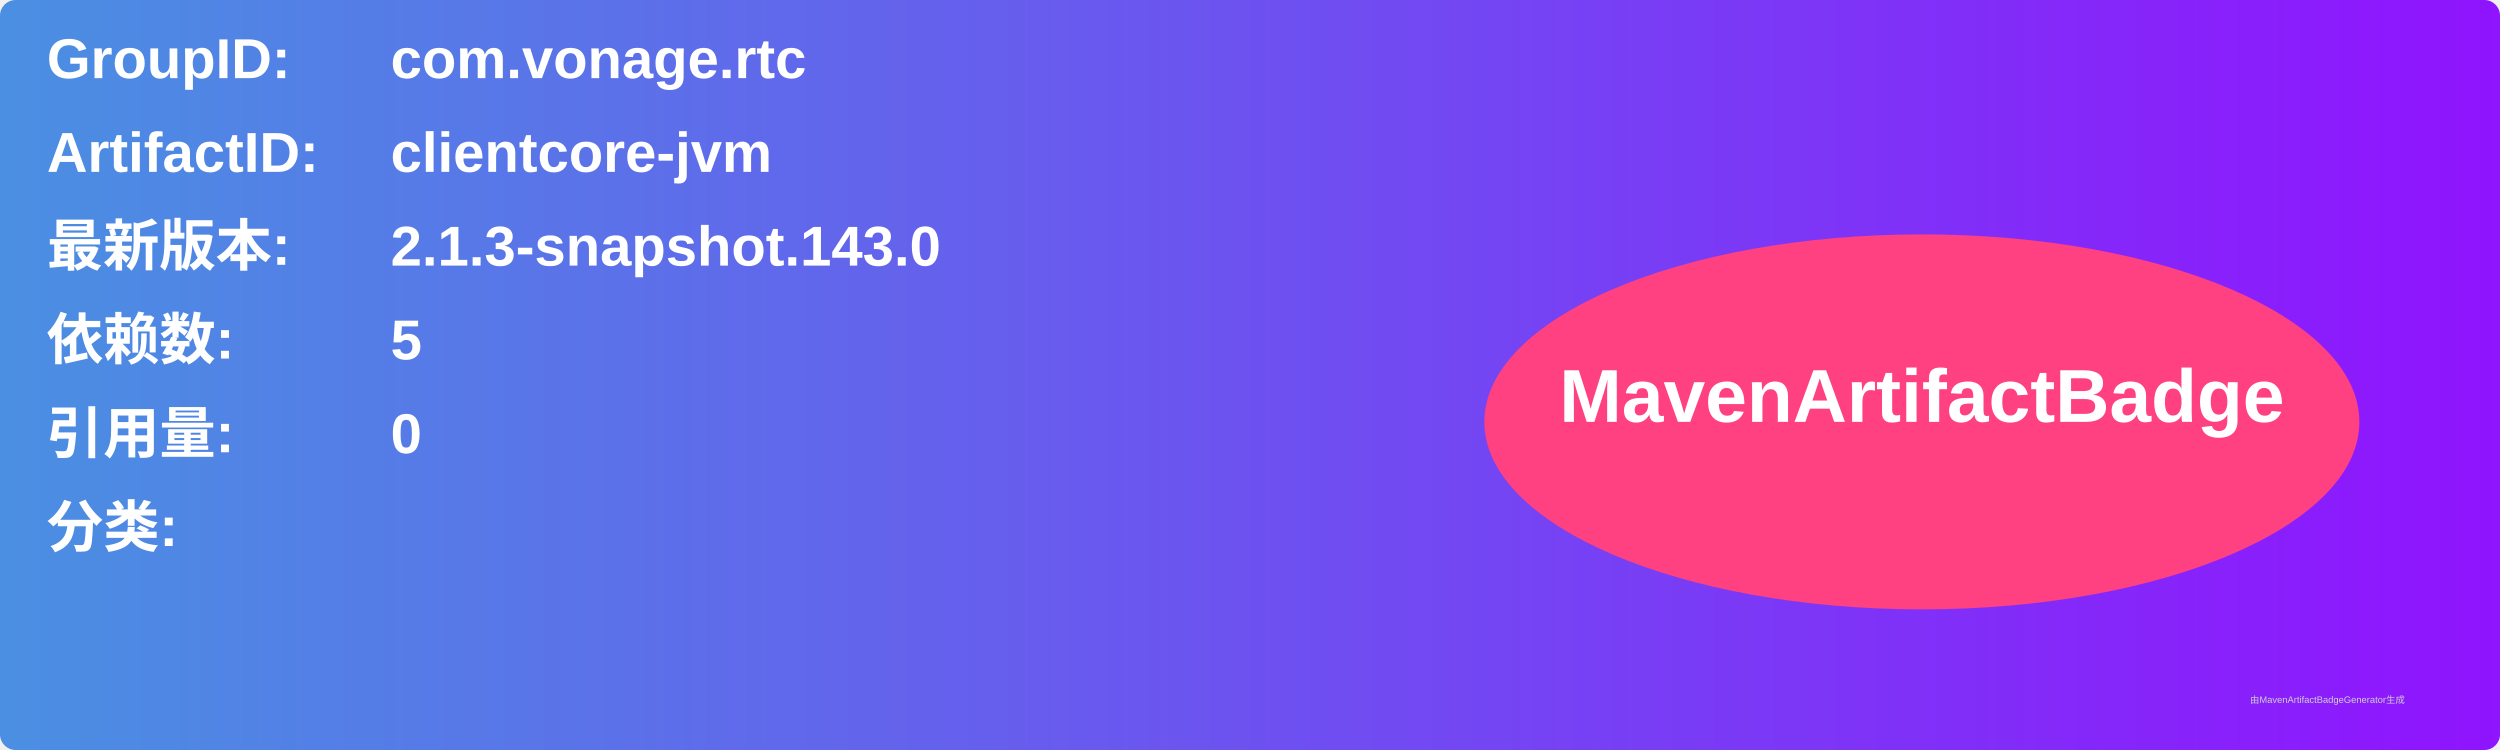
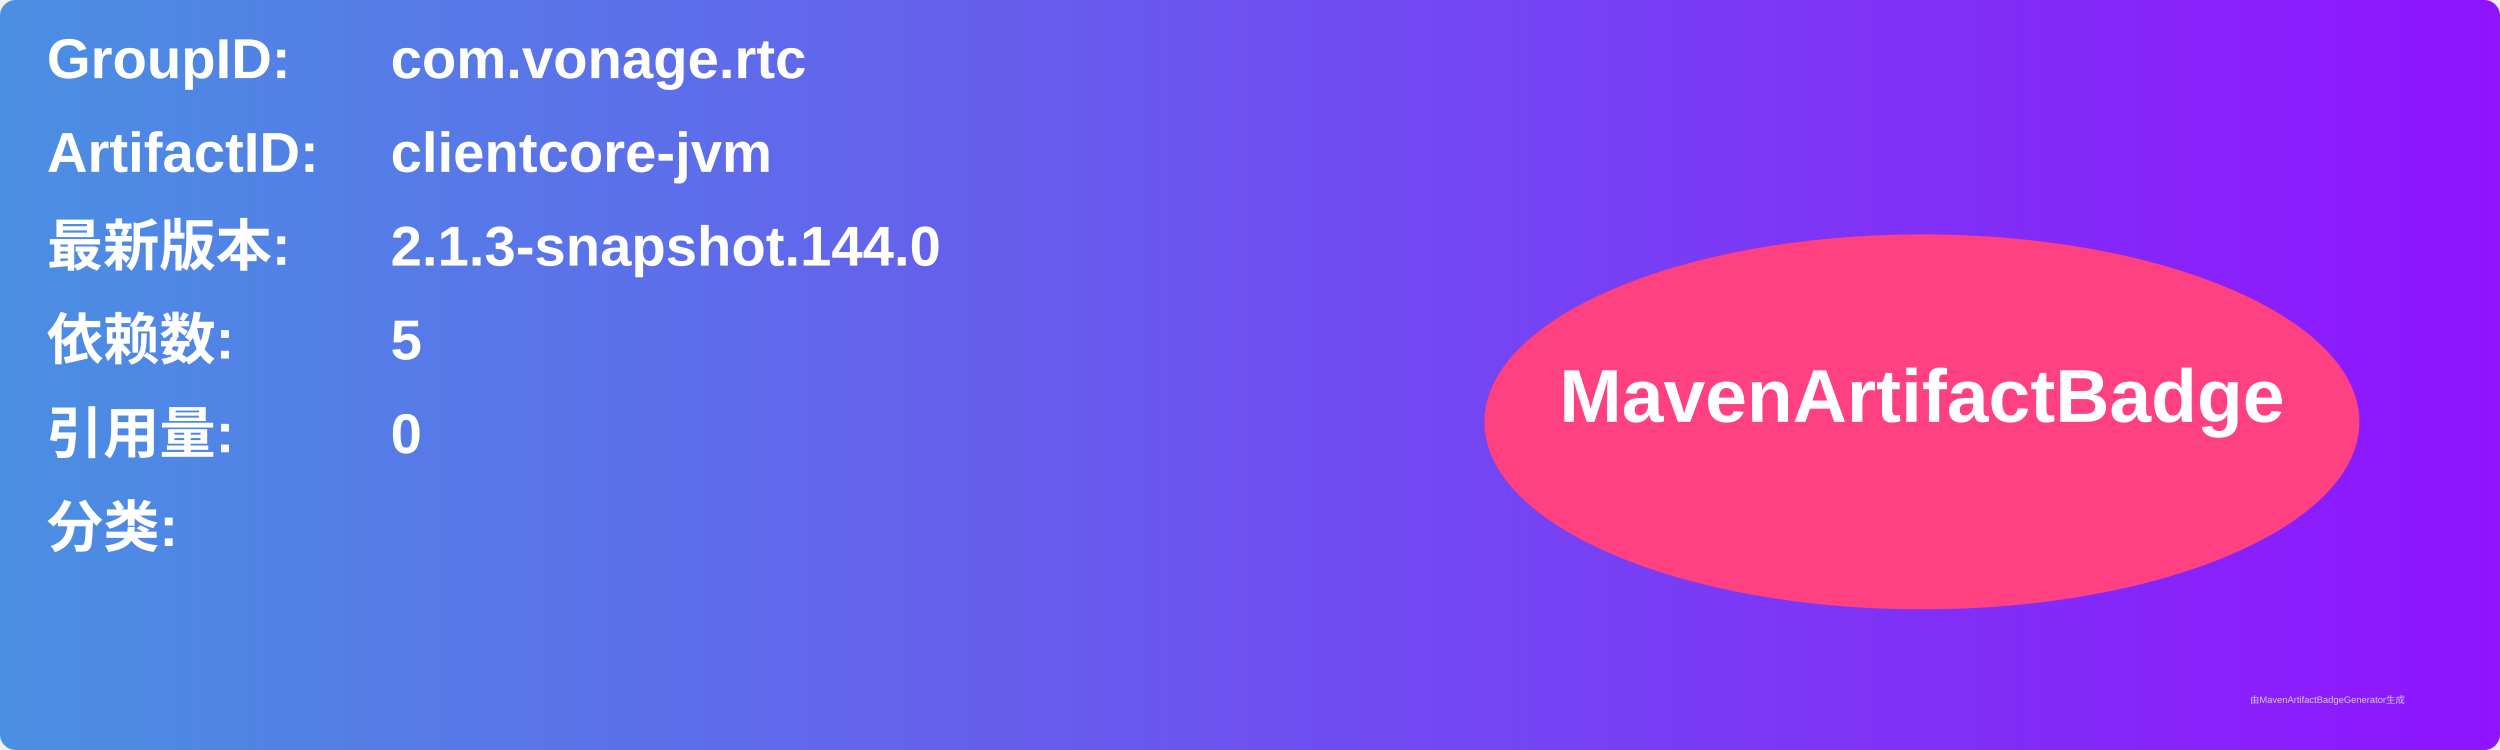
<svg xmlns="http://www.w3.org/2000/svg" width="800" height="240" viewBox="0 0 800 240">
  <linearGradient id="grad" x1="0%" y1="0%" x2="100%" y2="0%">
    <stop offset="0%" stop-color="#4a90e2" />
    <stop offset="100%" stop-color="#9013fe" />
  </linearGradient>
  <rect width="100%" height="100%" rx="5" ry="5" fill="url(#grad)" />
  <g transform="translate(15, 15)">
    <text x="0" y="10" font-family="Arial" font-size="18" fill="white" font-weight="bold" width="260">GroupID:</text>
    <text x="110" y="10" font-family="Arial" font-size="18" fill="white" font-weight="bold" width="460">com.vonage.rtc</text>
    <text x="0" y="40" font-family="Arial" font-size="18" fill="white" font-weight="bold" width="260">ArtifactID:</text>
    <text x="110" y="40" font-family="Arial" font-size="18" fill="white" font-weight="bold" width="460">clientcore-jvm</text>
    <text x="0" y="70" font-family="Arial" font-size="18" fill="white" font-weight="bold">最新版本:</text>
    <text x="110" y="70" font-family="Arial" font-size="18" fill="white" font-weight="bold">
-       <tspan font-weight="bold">2.1.3-snapshot.143.0</tspan>
+       <tspan font-weight="bold">2.1.3-snapshot.144.0</tspan>
    </text>
    <text x="0" y="100" font-family="Arial" font-size="18" fill="white" font-weight="bold">依赖数: </text>
    <text x="110" y="100" font-family="Arial" font-size="18" fill="white">
      <tspan font-weight="bold">5</tspan>
    </text>
    <text x="0" y="130" font-family="Arial" font-size="18" fill="white" font-weight="bold">引用量: </text>
    <text x="110" y="130" font-family="Arial" font-size="18" fill="white">
      <tspan font-weight="bold">0</tspan>
    </text>
    <text x="0" y="160" font-family="Arial" font-size="18" fill="white" font-weight="bold">分类:</text>
    <text x="10" y="190" font-family="Arial" font-size="10" fill="white">
      <tspan font-weight="bold" />
    </text>
    <ellipse cx="600" cy="120" rx="140" ry="60" fill="#ff4081" />
    <text x="600" y="120" text-anchor="middle" font-family="Arial" font-size="24" fill="white" font-weight="bold">MavenArtifactBadge</text>
  </g>
  <text x="720" y="225" font-family="Arial" font-size="3" fill="#d0d0d0">由MavenArtifactBadgeGenerator生成</text>
</svg>
